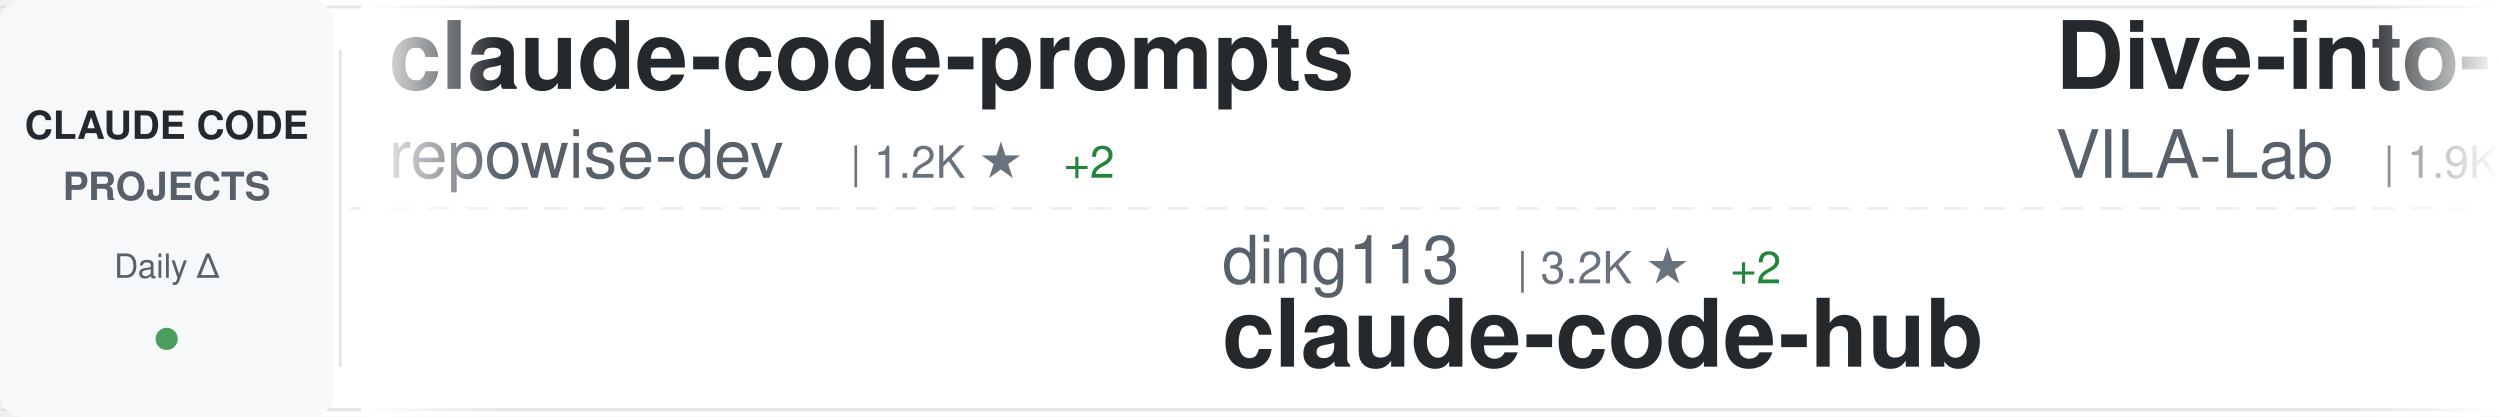
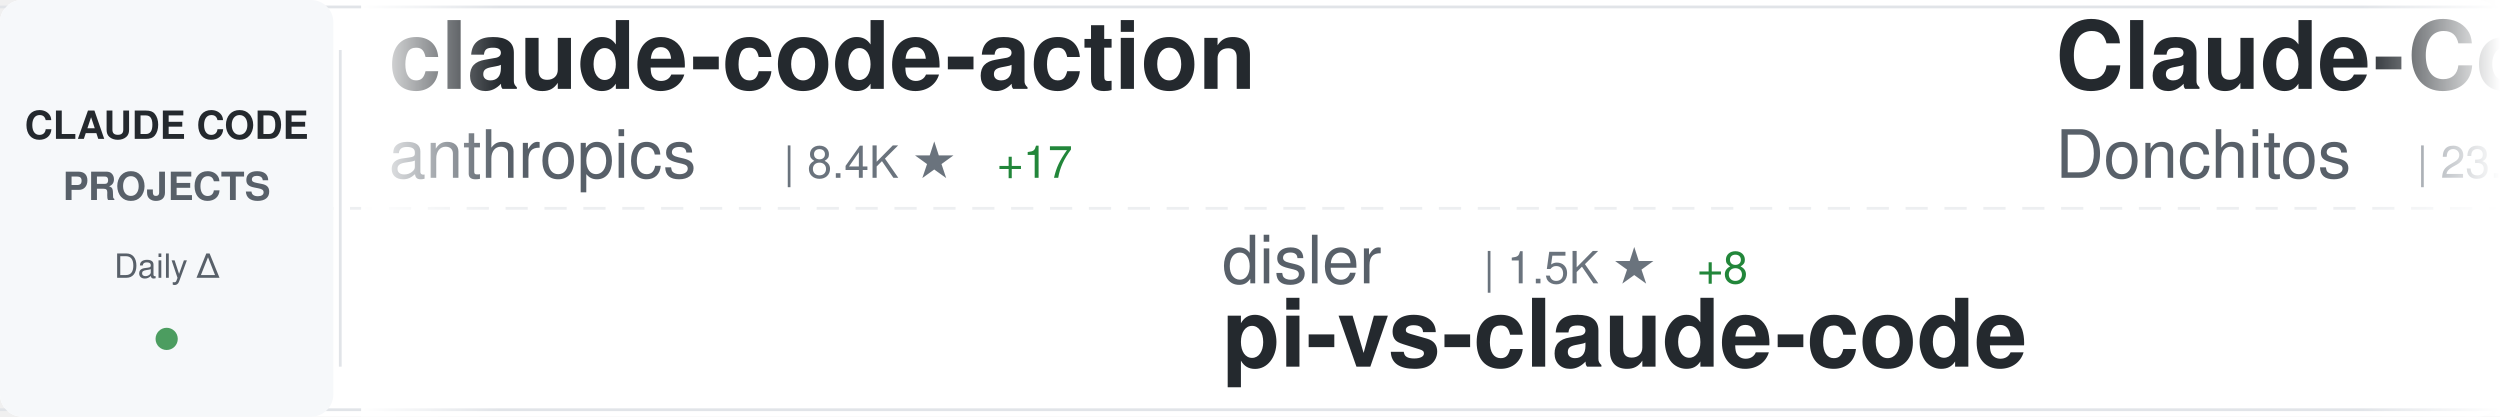
<svg xmlns="http://www.w3.org/2000/svg" width="900" height="150">
  <defs>
    <linearGradient id="awesomeLeftFade" x1="0%" y1="0%" x2="100%" y2="0%">
      <stop offset="0%" style="stop-color:#ffffff;stop-opacity:1" />
      <stop offset="100%" style="stop-color:#ffffff;stop-opacity:0" />
    </linearGradient>
    <linearGradient id="awesomeRightFade" x1="0%" y1="0%" x2="100%" y2="0%">
      <stop offset="0%" style="stop-color:#ffffff;stop-opacity:0" />
      <stop offset="100%" style="stop-color:#ffffff;stop-opacity:1" />
    </linearGradient>
  </defs>
  <rect width="900" height="150" fill="#ffffff" rx="8" />
  <rect x="0" y="2" width="900" height="1" fill="#e1e4e8" />
  <rect x="0" y="147" width="900" height="1" fill="#e1e4e8" />
  <line x1="0" y1="75" x2="900" y2="75" stroke="#e1e4e8" stroke-width="1" stroke-dasharray="8 6" opacity="0.6" />
  <rect x="0" y="0" width="120" height="150" fill="#f6f8fa" rx="8" />
  <text x="60" y="50" font-family="-apple-system, BlinkMacSystemFont, 'Segoe UI', Helvetica, Arial, sans-serif" font-size="14" font-weight="600" fill="#24292e" text-anchor="middle">CLAUDE CODE</text>
  <text x="60" y="72" font-family="-apple-system, BlinkMacSystemFont, 'Segoe UI', Helvetica, Arial, sans-serif" font-size="14" font-weight="600" fill="#586069" text-anchor="middle">PROJECTS</text>
  <text x="60" y="100" font-family="-apple-system, BlinkMacSystemFont, 'Segoe UI', Helvetica, Arial, sans-serif" font-size="12" font-weight="500" fill="#586069" text-anchor="middle">Daily Δ</text>
  <circle cx="60" cy="122" r="4" fill="#22863a" opacity="0.8" />
  <rect x="122" y="18" width="1" height="114" fill="#e1e4e8" />
  <clipPath id="awesomeTickerClip">
    <rect x="130" y="0" width="770" height="150" />
  </clipPath>
  <g clip-path="url(#awesomeTickerClip)">
    <g id="awesomeTickerItems">
      <animateTransform attributeName="transform" attributeType="XML" type="translate" from="0 0" to="-3000 0" dur="54s" repeatCount="indefinite" />
      <g transform="translate(0, 0)">
-         <text x="140" y="32" font-family="-apple-system, BlinkMacSystemFont, 'Segoe UI', Helvetica, Arial, sans-serif" font-size="34" font-weight="600" fill="#24292e">claude-code-prompts</text>
-         <text x="140" y="64" font-family="-apple-system, BlinkMacSystemFont, 'Segoe UI', Helvetica, Arial, sans-serif" font-size="24" font-weight="400" fill="#586069">repowise-dev</text>
-         <text x="306" y="64" font-family="-apple-system, BlinkMacSystemFont, 'Segoe UI', Helvetica, Arial, sans-serif" font-size="16" font-weight="500" fill="#6a737d">| 1.2K ★</text>
-         <text x="383" y="64" font-family="-apple-system, BlinkMacSystemFont, 'Segoe UI', Helvetica, Arial, sans-serif" font-size="16" font-weight="500" fill="#22863a"> +2</text>
+         <text x="140" y="32" font-family="-apple-system, BlinkMacSystemFont, 'Segoe UI', Helvetica, Arial, sans-serif" font-size="34" font-weight="600" fill="#24292e">claude-code-action</text>
+         <text x="140" y="64" font-family="-apple-system, BlinkMacSystemFont, 'Segoe UI', Helvetica, Arial, sans-serif" font-size="24" font-weight="400" fill="#586069">anthropics</text>
+         <text x="282" y="64" font-family="-apple-system, BlinkMacSystemFont, 'Segoe UI', Helvetica, Arial, sans-serif" font-size="16" font-weight="500" fill="#6a737d">| 8.4K ★</text>
+         <text x="359" y="64" font-family="-apple-system, BlinkMacSystemFont, 'Segoe UI', Helvetica, Arial, sans-serif" font-size="16" font-weight="500" fill="#22863a"> +17</text>
      </g>
      <g transform="translate(300, 0)">
-         <text x="140" y="102" font-family="-apple-system, BlinkMacSystemFont, 'Segoe UI', Helvetica, Arial, sans-serif" font-size="24" font-weight="400" fill="#586069">ding113</text>
-         <text x="246" y="102" font-family="-apple-system, BlinkMacSystemFont, 'Segoe UI', Helvetica, Arial, sans-serif" font-size="16" font-weight="500" fill="#6a737d">| 3.2K ★</text>
-         <text x="323" y="102" font-family="-apple-system, BlinkMacSystemFont, 'Segoe UI', Helvetica, Arial, sans-serif" font-size="16" font-weight="500" fill="#22863a"> +2</text>
-         <text x="140" y="132" font-family="-apple-system, BlinkMacSystemFont, 'Segoe UI', Helvetica, Arial, sans-serif" font-size="34" font-weight="600" fill="#24292e">claude-code-hub</text>
+         <text x="140" y="102" font-family="-apple-system, BlinkMacSystemFont, 'Segoe UI', Helvetica, Arial, sans-serif" font-size="24" font-weight="400" fill="#586069">disler</text>
+         <text x="234" y="102" font-family="-apple-system, BlinkMacSystemFont, 'Segoe UI', Helvetica, Arial, sans-serif" font-size="16" font-weight="500" fill="#6a737d">| 1.5K ★</text>
+         <text x="311" y="102" font-family="-apple-system, BlinkMacSystemFont, 'Segoe UI', Helvetica, Arial, sans-serif" font-size="16" font-weight="500" fill="#22863a"> +8</text>
+         <text x="140" y="132" font-family="-apple-system, BlinkMacSystemFont, 'Segoe UI', Helvetica, Arial, sans-serif" font-size="34" font-weight="600" fill="#24292e">pi-vs-claude-code</text>
      </g>
      <g transform="translate(600, 0)">
-         <text x="140" y="32" font-family="-apple-system, BlinkMacSystemFont, 'Segoe UI', Helvetica, Arial, sans-serif" font-size="34" font-weight="600" fill="#24292e">Dive-into-Claude-Code</text>
-         <text x="140" y="64" font-family="-apple-system, BlinkMacSystemFont, 'Segoe UI', Helvetica, Arial, sans-serif" font-size="24" font-weight="400" fill="#586069">VILA-Lab</text>
-         <text x="258" y="64" font-family="-apple-system, BlinkMacSystemFont, 'Segoe UI', Helvetica, Arial, sans-serif" font-size="16" font-weight="500" fill="#6a737d">| 1.9K ★</text>
-         <text x="335" y="64" font-family="-apple-system, BlinkMacSystemFont, 'Segoe UI', Helvetica, Arial, sans-serif" font-size="16" font-weight="500" fill="#22863a"> +10</text>
+         <text x="140" y="32" font-family="-apple-system, BlinkMacSystemFont, 'Segoe UI', Helvetica, Arial, sans-serif" font-size="34" font-weight="600" fill="#24292e">Claude-Code-Game-Studios</text>
+         <text x="140" y="64" font-family="-apple-system, BlinkMacSystemFont, 'Segoe UI', Helvetica, Arial, sans-serif" font-size="24" font-weight="400" fill="#586069">Donchitos</text>
+         <text x="270" y="64" font-family="-apple-system, BlinkMacSystemFont, 'Segoe UI', Helvetica, Arial, sans-serif" font-size="16" font-weight="500" fill="#6a737d">| 23.0K ★</text>
+         <text x="356" y="64" font-family="-apple-system, BlinkMacSystemFont, 'Segoe UI', Helvetica, Arial, sans-serif" font-size="16" font-weight="500" fill="#22863a"> +69</text>
      </g>
      <g transform="translate(900, 0)">
-         <text x="140" y="102" font-family="-apple-system, BlinkMacSystemFont, 'Segoe UI', Helvetica, Arial, sans-serif" font-size="24" font-weight="400" fill="#586069">Donchitos</text>
-         <text x="270" y="102" font-family="-apple-system, BlinkMacSystemFont, 'Segoe UI', Helvetica, Arial, sans-serif" font-size="16" font-weight="500" fill="#6a737d">| 23.0K ★</text>
-         <text x="356" y="102" font-family="-apple-system, BlinkMacSystemFont, 'Segoe UI', Helvetica, Arial, sans-serif" font-size="16" font-weight="500" fill="#22863a"> +69</text>
-         <text x="140" y="132" font-family="-apple-system, BlinkMacSystemFont, 'Segoe UI', Helvetica, Arial, sans-serif" font-size="34" font-weight="600" fill="#24292e">Claude-Code-Game-Studios</text>
+         <text x="140" y="102" font-family="-apple-system, BlinkMacSystemFont, 'Segoe UI', Helvetica, Arial, sans-serif" font-size="24" font-weight="400" fill="#586069">jeremylongshore</text>
+         <text x="342" y="102" font-family="-apple-system, BlinkMacSystemFont, 'Segoe UI', Helvetica, Arial, sans-serif" font-size="16" font-weight="500" fill="#6a737d">| 2.5K ★</text>
+         <text x="419" y="102" font-family="-apple-system, BlinkMacSystemFont, 'Segoe UI', Helvetica, Arial, sans-serif" font-size="16" font-weight="500" fill="#22863a"> +5</text>
+         <text x="140" y="132" font-family="-apple-system, BlinkMacSystemFont, 'Segoe UI', Helvetica, Arial, sans-serif" font-size="34" font-weight="600" fill="#24292e">claude-code-plugins-plus...</text>
      </g>
      <g transform="translate(1200, 0)">
-         <text x="140" y="32" font-family="-apple-system, BlinkMacSystemFont, 'Segoe UI', Helvetica, Arial, sans-serif" font-size="34" font-weight="600" fill="#24292e">claude-code-settings</text>
-         <text x="140" y="64" font-family="-apple-system, BlinkMacSystemFont, 'Segoe UI', Helvetica, Arial, sans-serif" font-size="24" font-weight="400" fill="#586069">feiskyer</text>
-         <text x="258" y="64" font-family="-apple-system, BlinkMacSystemFont, 'Segoe UI', Helvetica, Arial, sans-serif" font-size="16" font-weight="500" fill="#6a737d">| 1.6K ★</text>
-         <text x="335" y="64" font-family="-apple-system, BlinkMacSystemFont, 'Segoe UI', Helvetica, Arial, sans-serif" font-size="16" font-weight="500" fill="#22863a"> +3</text>
+         <text x="140" y="32" font-family="-apple-system, BlinkMacSystemFont, 'Segoe UI', Helvetica, Arial, sans-serif" font-size="34" font-weight="600" fill="#24292e">claude-code-book</text>
+         <text x="140" y="64" font-family="-apple-system, BlinkMacSystemFont, 'Segoe UI', Helvetica, Arial, sans-serif" font-size="24" font-weight="400" fill="#586069">lintsinghua</text>
+         <text x="294" y="64" font-family="-apple-system, BlinkMacSystemFont, 'Segoe UI', Helvetica, Arial, sans-serif" font-size="16" font-weight="500" fill="#6a737d">| 3.9K ★</text>
+         <text x="371" y="64" font-family="-apple-system, BlinkMacSystemFont, 'Segoe UI', Helvetica, Arial, sans-serif" font-size="16" font-weight="500" fill="#22863a"> +11</text>
      </g>
      <g transform="translate(1500, 0)">
-         <text x="140" y="102" font-family="-apple-system, BlinkMacSystemFont, 'Segoe UI', Helvetica, Arial, sans-serif" font-size="24" font-weight="400" fill="#586069">1rgs</text>
-         <text x="210" y="102" font-family="-apple-system, BlinkMacSystemFont, 'Segoe UI', Helvetica, Arial, sans-serif" font-size="16" font-weight="500" fill="#6a737d">| 3.7K ★</text>
-         <text x="287" y="102" font-family="-apple-system, BlinkMacSystemFont, 'Segoe UI', Helvetica, Arial, sans-serif" font-size="16" font-weight="500" fill="#22863a"> +2</text>
-         <text x="140" y="132" font-family="-apple-system, BlinkMacSystemFont, 'Segoe UI', Helvetica, Arial, sans-serif" font-size="34" font-weight="600" fill="#24292e">claude-code-proxy</text>
+         <text x="140" y="102" font-family="-apple-system, BlinkMacSystemFont, 'Segoe UI', Helvetica, Arial, sans-serif" font-size="24" font-weight="400" fill="#586069">Yuyz0112</text>
+         <text x="258" y="102" font-family="-apple-system, BlinkMacSystemFont, 'Segoe UI', Helvetica, Arial, sans-serif" font-size="16" font-weight="500" fill="#6a737d">| 2.4K ★</text>
+         <text x="140" y="132" font-family="-apple-system, BlinkMacSystemFont, 'Segoe UI', Helvetica, Arial, sans-serif" font-size="34" font-weight="600" fill="#24292e">claude-code-reverse</text>
      </g>
      <g transform="translate(1800, 0)">
-         <text x="140" y="32" font-family="-apple-system, BlinkMacSystemFont, 'Segoe UI', Helvetica, Arial, sans-serif" font-size="34" font-weight="600" fill="#24292e">Claude-Code</text>
-         <text x="140" y="64" font-family="-apple-system, BlinkMacSystemFont, 'Segoe UI', Helvetica, Arial, sans-serif" font-size="24" font-weight="400" fill="#586069">pengchengneo</text>
-         <text x="306" y="64" font-family="-apple-system, BlinkMacSystemFont, 'Segoe UI', Helvetica, Arial, sans-serif" font-size="16" font-weight="500" fill="#6a737d">| 1.7K ★</text>
-         <text x="383" y="64" font-family="-apple-system, BlinkMacSystemFont, 'Segoe UI', Helvetica, Arial, sans-serif" font-size="16" font-weight="500" fill="#22863a"> +17</text>
+         <text x="140" y="32" font-family="-apple-system, BlinkMacSystemFont, 'Segoe UI', Helvetica, Arial, sans-serif" font-size="34" font-weight="600" fill="#24292e">claude-code-source</text>
+         <text x="140" y="64" font-family="-apple-system, BlinkMacSystemFont, 'Segoe UI', Helvetica, Arial, sans-serif" font-size="24" font-weight="400" fill="#586069">JrCx7scC</text>
+         <text x="258" y="64" font-family="-apple-system, BlinkMacSystemFont, 'Segoe UI', Helvetica, Arial, sans-serif" font-size="16" font-weight="500" fill="#6a737d">| 371 ★</text>
      </g>
      <g transform="translate(2100, 0)">
-         <text x="140" y="102" font-family="-apple-system, BlinkMacSystemFont, 'Segoe UI', Helvetica, Arial, sans-serif" font-size="24" font-weight="400" fill="#586069">carlvellotti</text>
-         <text x="306" y="102" font-family="-apple-system, BlinkMacSystemFont, 'Segoe UI', Helvetica, Arial, sans-serif" font-size="16" font-weight="500" fill="#6a737d">| 2.1K ★</text>
-         <text x="383" y="102" font-family="-apple-system, BlinkMacSystemFont, 'Segoe UI', Helvetica, Arial, sans-serif" font-size="16" font-weight="500" fill="#22863a"> +2</text>
-         <text x="140" y="132" font-family="-apple-system, BlinkMacSystemFont, 'Segoe UI', Helvetica, Arial, sans-serif" font-size="34" font-weight="600" fill="#24292e">claude-code-pm-course</text>
+         <text x="140" y="102" font-family="-apple-system, BlinkMacSystemFont, 'Segoe UI', Helvetica, Arial, sans-serif" font-size="24" font-weight="400" fill="#586069">Alishahryar1</text>
+         <text x="306" y="102" font-family="-apple-system, BlinkMacSystemFont, 'Segoe UI', Helvetica, Arial, sans-serif" font-size="16" font-weight="500" fill="#6a737d">| 40.1K ★</text>
+         <text x="392" y="102" font-family="-apple-system, BlinkMacSystemFont, 'Segoe UI', Helvetica, Arial, sans-serif" font-size="16" font-weight="500" fill="#22863a"> +151</text>
+         <text x="140" y="132" font-family="-apple-system, BlinkMacSystemFont, 'Segoe UI', Helvetica, Arial, sans-serif" font-size="34" font-weight="600" fill="#24292e">free-claude-code</text>
      </g>
      <g transform="translate(2400, 0)">
-         <text x="140" y="32" font-family="-apple-system, BlinkMacSystemFont, 'Segoe UI', Helvetica, Arial, sans-serif" font-size="34" font-weight="600" fill="#24292e">claude-code-system-promp...</text>
-         <text x="140" y="64" font-family="-apple-system, BlinkMacSystemFont, 'Segoe UI', Helvetica, Arial, sans-serif" font-size="24" font-weight="400" fill="#586069">Piebald-AI</text>
-         <text x="282" y="64" font-family="-apple-system, BlinkMacSystemFont, 'Segoe UI', Helvetica, Arial, sans-serif" font-size="16" font-weight="500" fill="#6a737d">| 11.8K ★</text>
-         <text x="368" y="64" font-family="-apple-system, BlinkMacSystemFont, 'Segoe UI', Helvetica, Arial, sans-serif" font-size="16" font-weight="500" fill="#22863a"> +22</text>
+         <text x="140" y="32" font-family="-apple-system, BlinkMacSystemFont, 'Segoe UI', Helvetica, Arial, sans-serif" font-size="34" font-weight="600" fill="#24292e">Claude-Code</text>
+         <text x="140" y="64" font-family="-apple-system, BlinkMacSystemFont, 'Segoe UI', Helvetica, Arial, sans-serif" font-size="24" font-weight="400" fill="#586069">OrcaWhisper</text>
+         <text x="294" y="64" font-family="-apple-system, BlinkMacSystemFont, 'Segoe UI', Helvetica, Arial, sans-serif" font-size="16" font-weight="500" fill="#6a737d">| 84 ★</text>
+         <text x="353" y="64" font-family="-apple-system, BlinkMacSystemFont, 'Segoe UI', Helvetica, Arial, sans-serif" font-size="16" font-weight="500" fill="#22863a"> +1</text>
      </g>
      <g transform="translate(2700, 0)">
-         <text x="140" y="102" font-family="-apple-system, BlinkMacSystemFont, 'Segoe UI', Helvetica, Arial, sans-serif" font-size="24" font-weight="400" fill="#586069">huangjia2019</text>
-         <text x="306" y="102" font-family="-apple-system, BlinkMacSystemFont, 'Segoe UI', Helvetica, Arial, sans-serif" font-size="16" font-weight="500" fill="#6a737d">| 976 ★</text>
-         <text x="374" y="102" font-family="-apple-system, BlinkMacSystemFont, 'Segoe UI', Helvetica, Arial, sans-serif" font-size="16" font-weight="500" fill="#22863a"> +5</text>
-         <text x="140" y="132" font-family="-apple-system, BlinkMacSystemFont, 'Segoe UI', Helvetica, Arial, sans-serif" font-size="34" font-weight="600" fill="#24292e">claude-code-engineering</text>
+         <text x="140" y="102" font-family="-apple-system, BlinkMacSystemFont, 'Segoe UI', Helvetica, Arial, sans-serif" font-size="24" font-weight="400" fill="#586069">chauncygu</text>
+         <text x="270" y="102" font-family="-apple-system, BlinkMacSystemFont, 'Segoe UI', Helvetica, Arial, sans-serif" font-size="16" font-weight="500" fill="#6a737d">| 2.8K ★</text>
+         <text x="347" y="102" font-family="-apple-system, BlinkMacSystemFont, 'Segoe UI', Helvetica, Arial, sans-serif" font-size="16" font-weight="500" fill="#22863a"> +2</text>
+         <text x="140" y="132" font-family="-apple-system, BlinkMacSystemFont, 'Segoe UI', Helvetica, Arial, sans-serif" font-size="34" font-weight="600" fill="#24292e">collection-claude-code-s...</text>
      </g>
      <g transform="translate(3000, 0)">
-         <text x="140" y="32" font-family="-apple-system, BlinkMacSystemFont, 'Segoe UI', Helvetica, Arial, sans-serif" font-size="34" font-weight="600" fill="#24292e">claude-code-prompts</text>
-         <text x="140" y="64" font-family="-apple-system, BlinkMacSystemFont, 'Segoe UI', Helvetica, Arial, sans-serif" font-size="24" font-weight="400" fill="#586069">repowise-dev</text>
-         <text x="306" y="64" font-family="-apple-system, BlinkMacSystemFont, 'Segoe UI', Helvetica, Arial, sans-serif" font-size="16" font-weight="500" fill="#6a737d">| 1.2K ★</text>
-         <text x="383" y="64" font-family="-apple-system, BlinkMacSystemFont, 'Segoe UI', Helvetica, Arial, sans-serif" font-size="16" font-weight="500" fill="#22863a"> +2</text>
+         <text x="140" y="32" font-family="-apple-system, BlinkMacSystemFont, 'Segoe UI', Helvetica, Arial, sans-serif" font-size="34" font-weight="600" fill="#24292e">claude-code-action</text>
+         <text x="140" y="64" font-family="-apple-system, BlinkMacSystemFont, 'Segoe UI', Helvetica, Arial, sans-serif" font-size="24" font-weight="400" fill="#586069">anthropics</text>
+         <text x="282" y="64" font-family="-apple-system, BlinkMacSystemFont, 'Segoe UI', Helvetica, Arial, sans-serif" font-size="16" font-weight="500" fill="#6a737d">| 8.4K ★</text>
+         <text x="359" y="64" font-family="-apple-system, BlinkMacSystemFont, 'Segoe UI', Helvetica, Arial, sans-serif" font-size="16" font-weight="500" fill="#22863a"> +17</text>
      </g>
      <g transform="translate(3300, 0)">
-         <text x="140" y="102" font-family="-apple-system, BlinkMacSystemFont, 'Segoe UI', Helvetica, Arial, sans-serif" font-size="24" font-weight="400" fill="#586069">ding113</text>
-         <text x="246" y="102" font-family="-apple-system, BlinkMacSystemFont, 'Segoe UI', Helvetica, Arial, sans-serif" font-size="16" font-weight="500" fill="#6a737d">| 3.2K ★</text>
-         <text x="323" y="102" font-family="-apple-system, BlinkMacSystemFont, 'Segoe UI', Helvetica, Arial, sans-serif" font-size="16" font-weight="500" fill="#22863a"> +2</text>
-         <text x="140" y="132" font-family="-apple-system, BlinkMacSystemFont, 'Segoe UI', Helvetica, Arial, sans-serif" font-size="34" font-weight="600" fill="#24292e">claude-code-hub</text>
+         <text x="140" y="102" font-family="-apple-system, BlinkMacSystemFont, 'Segoe UI', Helvetica, Arial, sans-serif" font-size="24" font-weight="400" fill="#586069">disler</text>
+         <text x="234" y="102" font-family="-apple-system, BlinkMacSystemFont, 'Segoe UI', Helvetica, Arial, sans-serif" font-size="16" font-weight="500" fill="#6a737d">| 1.5K ★</text>
+         <text x="311" y="102" font-family="-apple-system, BlinkMacSystemFont, 'Segoe UI', Helvetica, Arial, sans-serif" font-size="16" font-weight="500" fill="#22863a"> +8</text>
+         <text x="140" y="132" font-family="-apple-system, BlinkMacSystemFont, 'Segoe UI', Helvetica, Arial, sans-serif" font-size="34" font-weight="600" fill="#24292e">pi-vs-claude-code</text>
      </g>
      <g transform="translate(3600, 0)">
-         <text x="140" y="32" font-family="-apple-system, BlinkMacSystemFont, 'Segoe UI', Helvetica, Arial, sans-serif" font-size="34" font-weight="600" fill="#24292e">Dive-into-Claude-Code</text>
-         <text x="140" y="64" font-family="-apple-system, BlinkMacSystemFont, 'Segoe UI', Helvetica, Arial, sans-serif" font-size="24" font-weight="400" fill="#586069">VILA-Lab</text>
-         <text x="258" y="64" font-family="-apple-system, BlinkMacSystemFont, 'Segoe UI', Helvetica, Arial, sans-serif" font-size="16" font-weight="500" fill="#6a737d">| 1.9K ★</text>
-         <text x="335" y="64" font-family="-apple-system, BlinkMacSystemFont, 'Segoe UI', Helvetica, Arial, sans-serif" font-size="16" font-weight="500" fill="#22863a"> +10</text>
+         <text x="140" y="32" font-family="-apple-system, BlinkMacSystemFont, 'Segoe UI', Helvetica, Arial, sans-serif" font-size="34" font-weight="600" fill="#24292e">Claude-Code-Game-Studios</text>
+         <text x="140" y="64" font-family="-apple-system, BlinkMacSystemFont, 'Segoe UI', Helvetica, Arial, sans-serif" font-size="24" font-weight="400" fill="#586069">Donchitos</text>
+         <text x="270" y="64" font-family="-apple-system, BlinkMacSystemFont, 'Segoe UI', Helvetica, Arial, sans-serif" font-size="16" font-weight="500" fill="#6a737d">| 23.0K ★</text>
+         <text x="356" y="64" font-family="-apple-system, BlinkMacSystemFont, 'Segoe UI', Helvetica, Arial, sans-serif" font-size="16" font-weight="500" fill="#22863a"> +69</text>
      </g>
      <g transform="translate(3900, 0)">
-         <text x="140" y="102" font-family="-apple-system, BlinkMacSystemFont, 'Segoe UI', Helvetica, Arial, sans-serif" font-size="24" font-weight="400" fill="#586069">Donchitos</text>
-         <text x="270" y="102" font-family="-apple-system, BlinkMacSystemFont, 'Segoe UI', Helvetica, Arial, sans-serif" font-size="16" font-weight="500" fill="#6a737d">| 23.0K ★</text>
-         <text x="356" y="102" font-family="-apple-system, BlinkMacSystemFont, 'Segoe UI', Helvetica, Arial, sans-serif" font-size="16" font-weight="500" fill="#22863a"> +69</text>
-         <text x="140" y="132" font-family="-apple-system, BlinkMacSystemFont, 'Segoe UI', Helvetica, Arial, sans-serif" font-size="34" font-weight="600" fill="#24292e">Claude-Code-Game-Studios</text>
+         <text x="140" y="102" font-family="-apple-system, BlinkMacSystemFont, 'Segoe UI', Helvetica, Arial, sans-serif" font-size="24" font-weight="400" fill="#586069">jeremylongshore</text>
+         <text x="342" y="102" font-family="-apple-system, BlinkMacSystemFont, 'Segoe UI', Helvetica, Arial, sans-serif" font-size="16" font-weight="500" fill="#6a737d">| 2.5K ★</text>
+         <text x="419" y="102" font-family="-apple-system, BlinkMacSystemFont, 'Segoe UI', Helvetica, Arial, sans-serif" font-size="16" font-weight="500" fill="#22863a"> +5</text>
+         <text x="140" y="132" font-family="-apple-system, BlinkMacSystemFont, 'Segoe UI', Helvetica, Arial, sans-serif" font-size="34" font-weight="600" fill="#24292e">claude-code-plugins-plus...</text>
      </g>
    </g>
  </g>
  <rect x="130" y="0" width="50" height="150" fill="url(#awesomeLeftFade)" />
  <rect x="850" y="0" width="50" height="150" fill="url(#awesomeRightFade)" />
</svg>
